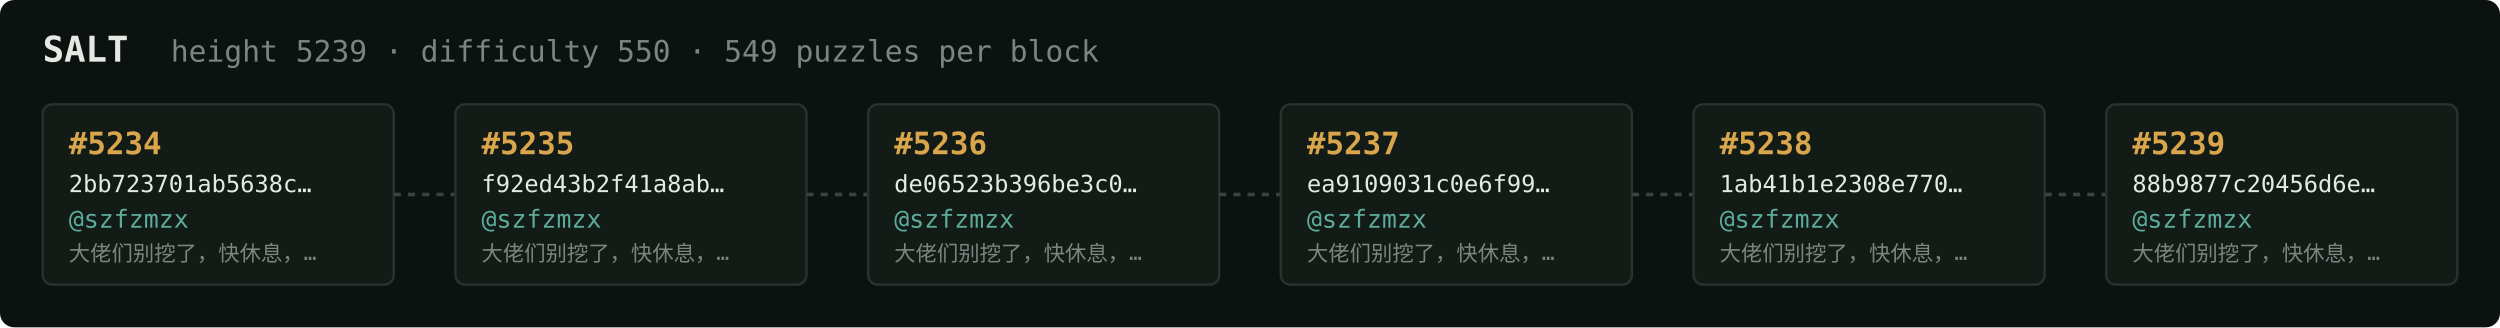
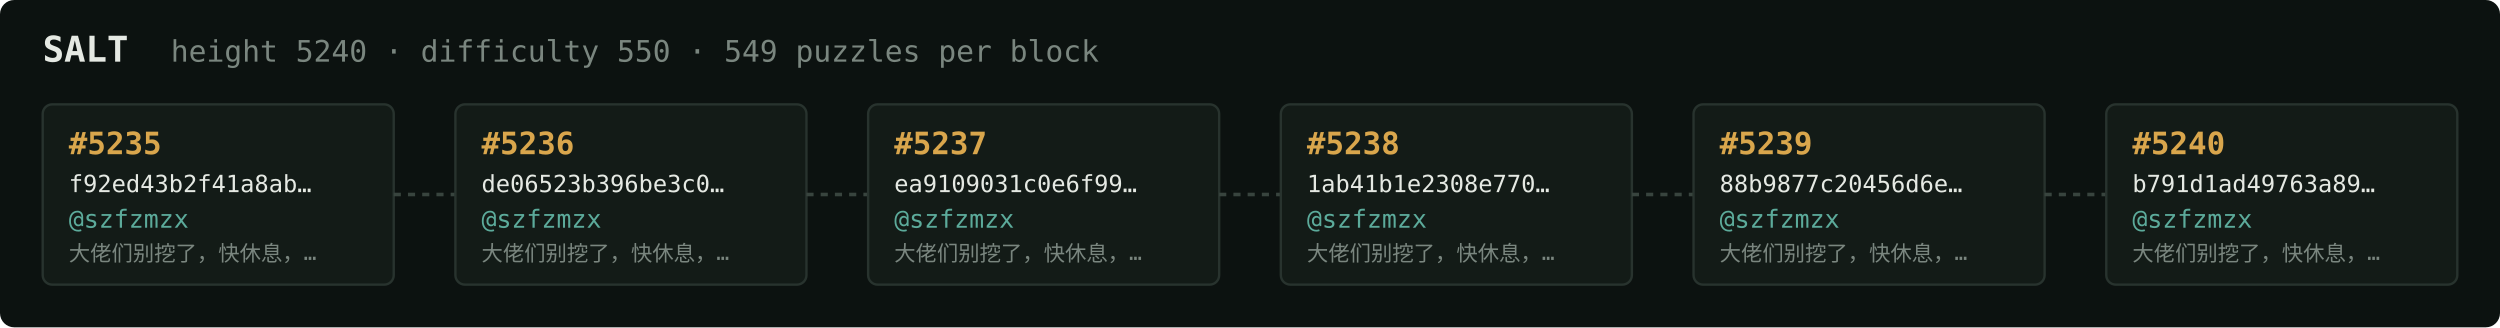
<svg xmlns="http://www.w3.org/2000/svg" width="1054" height="138" viewBox="0 0 1054 138" font-family="ui-monospace,SFMono-Regular,Menlo,monospace">
  <rect fill="#0c1210" width="1054" height="138" rx="6" />
  <text x="18" y="26" fill="#e5e9e3" font-size="15" font-weight="700">SALT</text>
-   <text x="72" y="26" fill="#7a867f" font-size="12.5">height 5239 · difficulty 550 · 549 puzzles per block</text>
+   <text x="72" y="26" fill="#7a867f" font-size="12.5">height 5240 · difficulty 550 · 549 puzzles per block</text>
  <rect x="18" y="44" width="148" height="76" rx="4" fill="#131b17" stroke="#28332e" stroke-width="1" />
-   <text x="29" y="65" fill="#d9a64c" font-size="13" font-weight="700">#5234</text>
-   <text x="29" y="81" fill="#e5e9e3" font-size="10">2bb723701ab5638c…</text>
+   <text x="29" y="65" fill="#d9a64c" font-size="13" font-weight="700">#5235</text>
+   <text x="29" y="81" fill="#e5e9e3" font-size="10">f92ed43b2f41a8ab…</text>
  <text x="29" y="96" fill="#5cab9b" font-size="10.5">@szfzmzx</text>
  <text x="29" y="110" fill="#7a867f" font-size="9">大佬们别挖了，快休息，…</text>
  <line x1="166" y1="82.0" x2="192" y2="82.0" stroke="#38443e" stroke-width="1.5" stroke-dasharray="3 3" />
  <rect x="192" y="44" width="148" height="76" rx="4" fill="#131b17" stroke="#28332e" stroke-width="1" />
-   <text x="203" y="65" fill="#d9a64c" font-size="13" font-weight="700">#5235</text>
-   <text x="203" y="81" fill="#e5e9e3" font-size="10">f92ed43b2f41a8ab…</text>
+   <text x="203" y="65" fill="#d9a64c" font-size="13" font-weight="700">#5236</text>
+   <text x="203" y="81" fill="#e5e9e3" font-size="10">de06523b396be3c0…</text>
  <text x="203" y="96" fill="#5cab9b" font-size="10.5">@szfzmzx</text>
  <text x="203" y="110" fill="#7a867f" font-size="9">大佬们别挖了，快休息，…</text>
  <line x1="340" y1="82.0" x2="366" y2="82.0" stroke="#38443e" stroke-width="1.5" stroke-dasharray="3 3" />
  <rect x="366" y="44" width="148" height="76" rx="4" fill="#131b17" stroke="#28332e" stroke-width="1" />
-   <text x="377" y="65" fill="#d9a64c" font-size="13" font-weight="700">#5236</text>
-   <text x="377" y="81" fill="#e5e9e3" font-size="10">de06523b396be3c0…</text>
+   <text x="377" y="65" fill="#d9a64c" font-size="13" font-weight="700">#5237</text>
+   <text x="377" y="81" fill="#e5e9e3" font-size="10">ea9109031c0e6f99…</text>
  <text x="377" y="96" fill="#5cab9b" font-size="10.5">@szfzmzx</text>
  <text x="377" y="110" fill="#7a867f" font-size="9">大佬们别挖了，快休息，…</text>
  <line x1="514" y1="82.0" x2="540" y2="82.0" stroke="#38443e" stroke-width="1.5" stroke-dasharray="3 3" />
  <rect x="540" y="44" width="148" height="76" rx="4" fill="#131b17" stroke="#28332e" stroke-width="1" />
-   <text x="551" y="65" fill="#d9a64c" font-size="13" font-weight="700">#5237</text>
-   <text x="551" y="81" fill="#e5e9e3" font-size="10">ea9109031c0e6f99…</text>
+   <text x="551" y="65" fill="#d9a64c" font-size="13" font-weight="700">#5238</text>
+   <text x="551" y="81" fill="#e5e9e3" font-size="10">1ab41b1e2308e770…</text>
  <text x="551" y="96" fill="#5cab9b" font-size="10.5">@szfzmzx</text>
  <text x="551" y="110" fill="#7a867f" font-size="9">大佬们别挖了，快休息，…</text>
  <line x1="688" y1="82.0" x2="714" y2="82.0" stroke="#38443e" stroke-width="1.5" stroke-dasharray="3 3" />
  <rect x="714" y="44" width="148" height="76" rx="4" fill="#131b17" stroke="#28332e" stroke-width="1" />
-   <text x="725" y="65" fill="#d9a64c" font-size="13" font-weight="700">#5238</text>
-   <text x="725" y="81" fill="#e5e9e3" font-size="10">1ab41b1e2308e770…</text>
+   <text x="725" y="65" fill="#d9a64c" font-size="13" font-weight="700">#5239</text>
+   <text x="725" y="81" fill="#e5e9e3" font-size="10">88b9877c20456d6e…</text>
  <text x="725" y="96" fill="#5cab9b" font-size="10.5">@szfzmzx</text>
  <text x="725" y="110" fill="#7a867f" font-size="9">大佬们别挖了，快休息，…</text>
  <line x1="862" y1="82.0" x2="888" y2="82.0" stroke="#38443e" stroke-width="1.5" stroke-dasharray="3 3" />
  <rect x="888" y="44" width="148" height="76" rx="4" fill="#131b17" stroke="#28332e" stroke-width="1" />
-   <text x="899" y="65" fill="#d9a64c" font-size="13" font-weight="700">#5239</text>
-   <text x="899" y="81" fill="#e5e9e3" font-size="10">88b9877c20456d6e…</text>
+   <text x="899" y="65" fill="#d9a64c" font-size="13" font-weight="700">#5240</text>
+   <text x="899" y="81" fill="#e5e9e3" font-size="10">b791d1ad49763a89…</text>
  <text x="899" y="96" fill="#5cab9b" font-size="10.5">@szfzmzx</text>
  <text x="899" y="110" fill="#7a867f" font-size="9">大佬们别挖了，快休息，…</text>
</svg>
